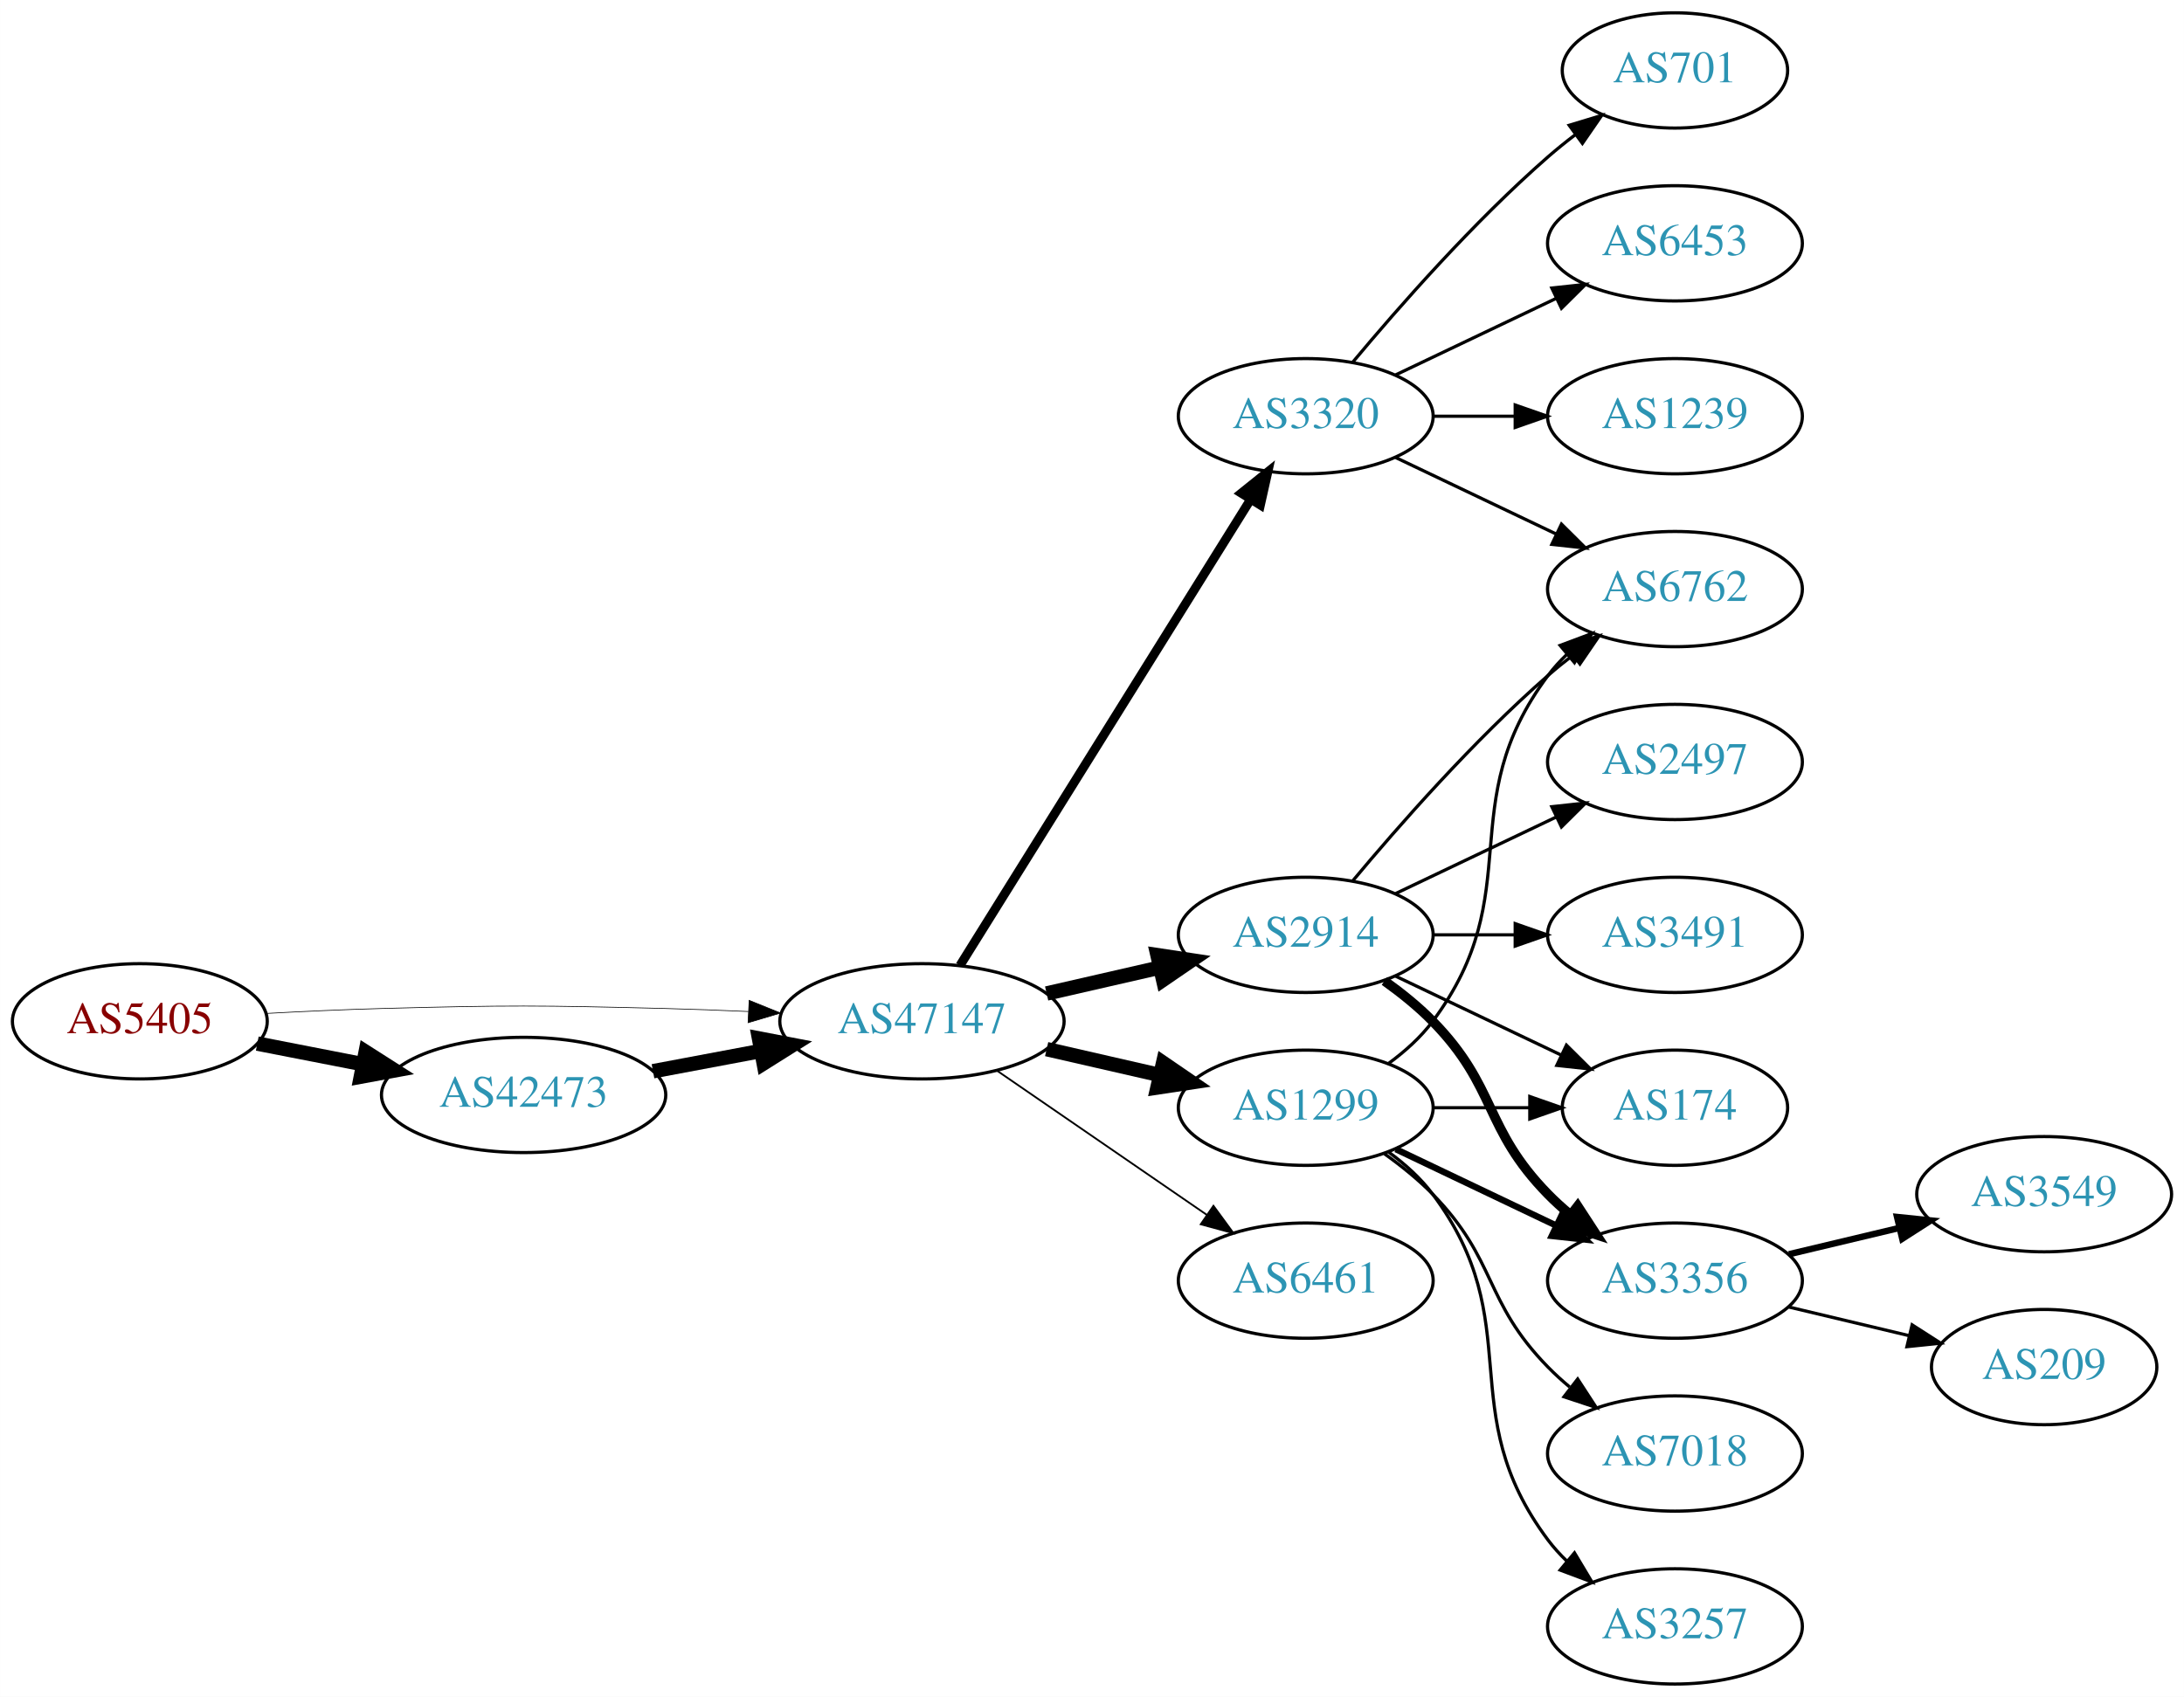
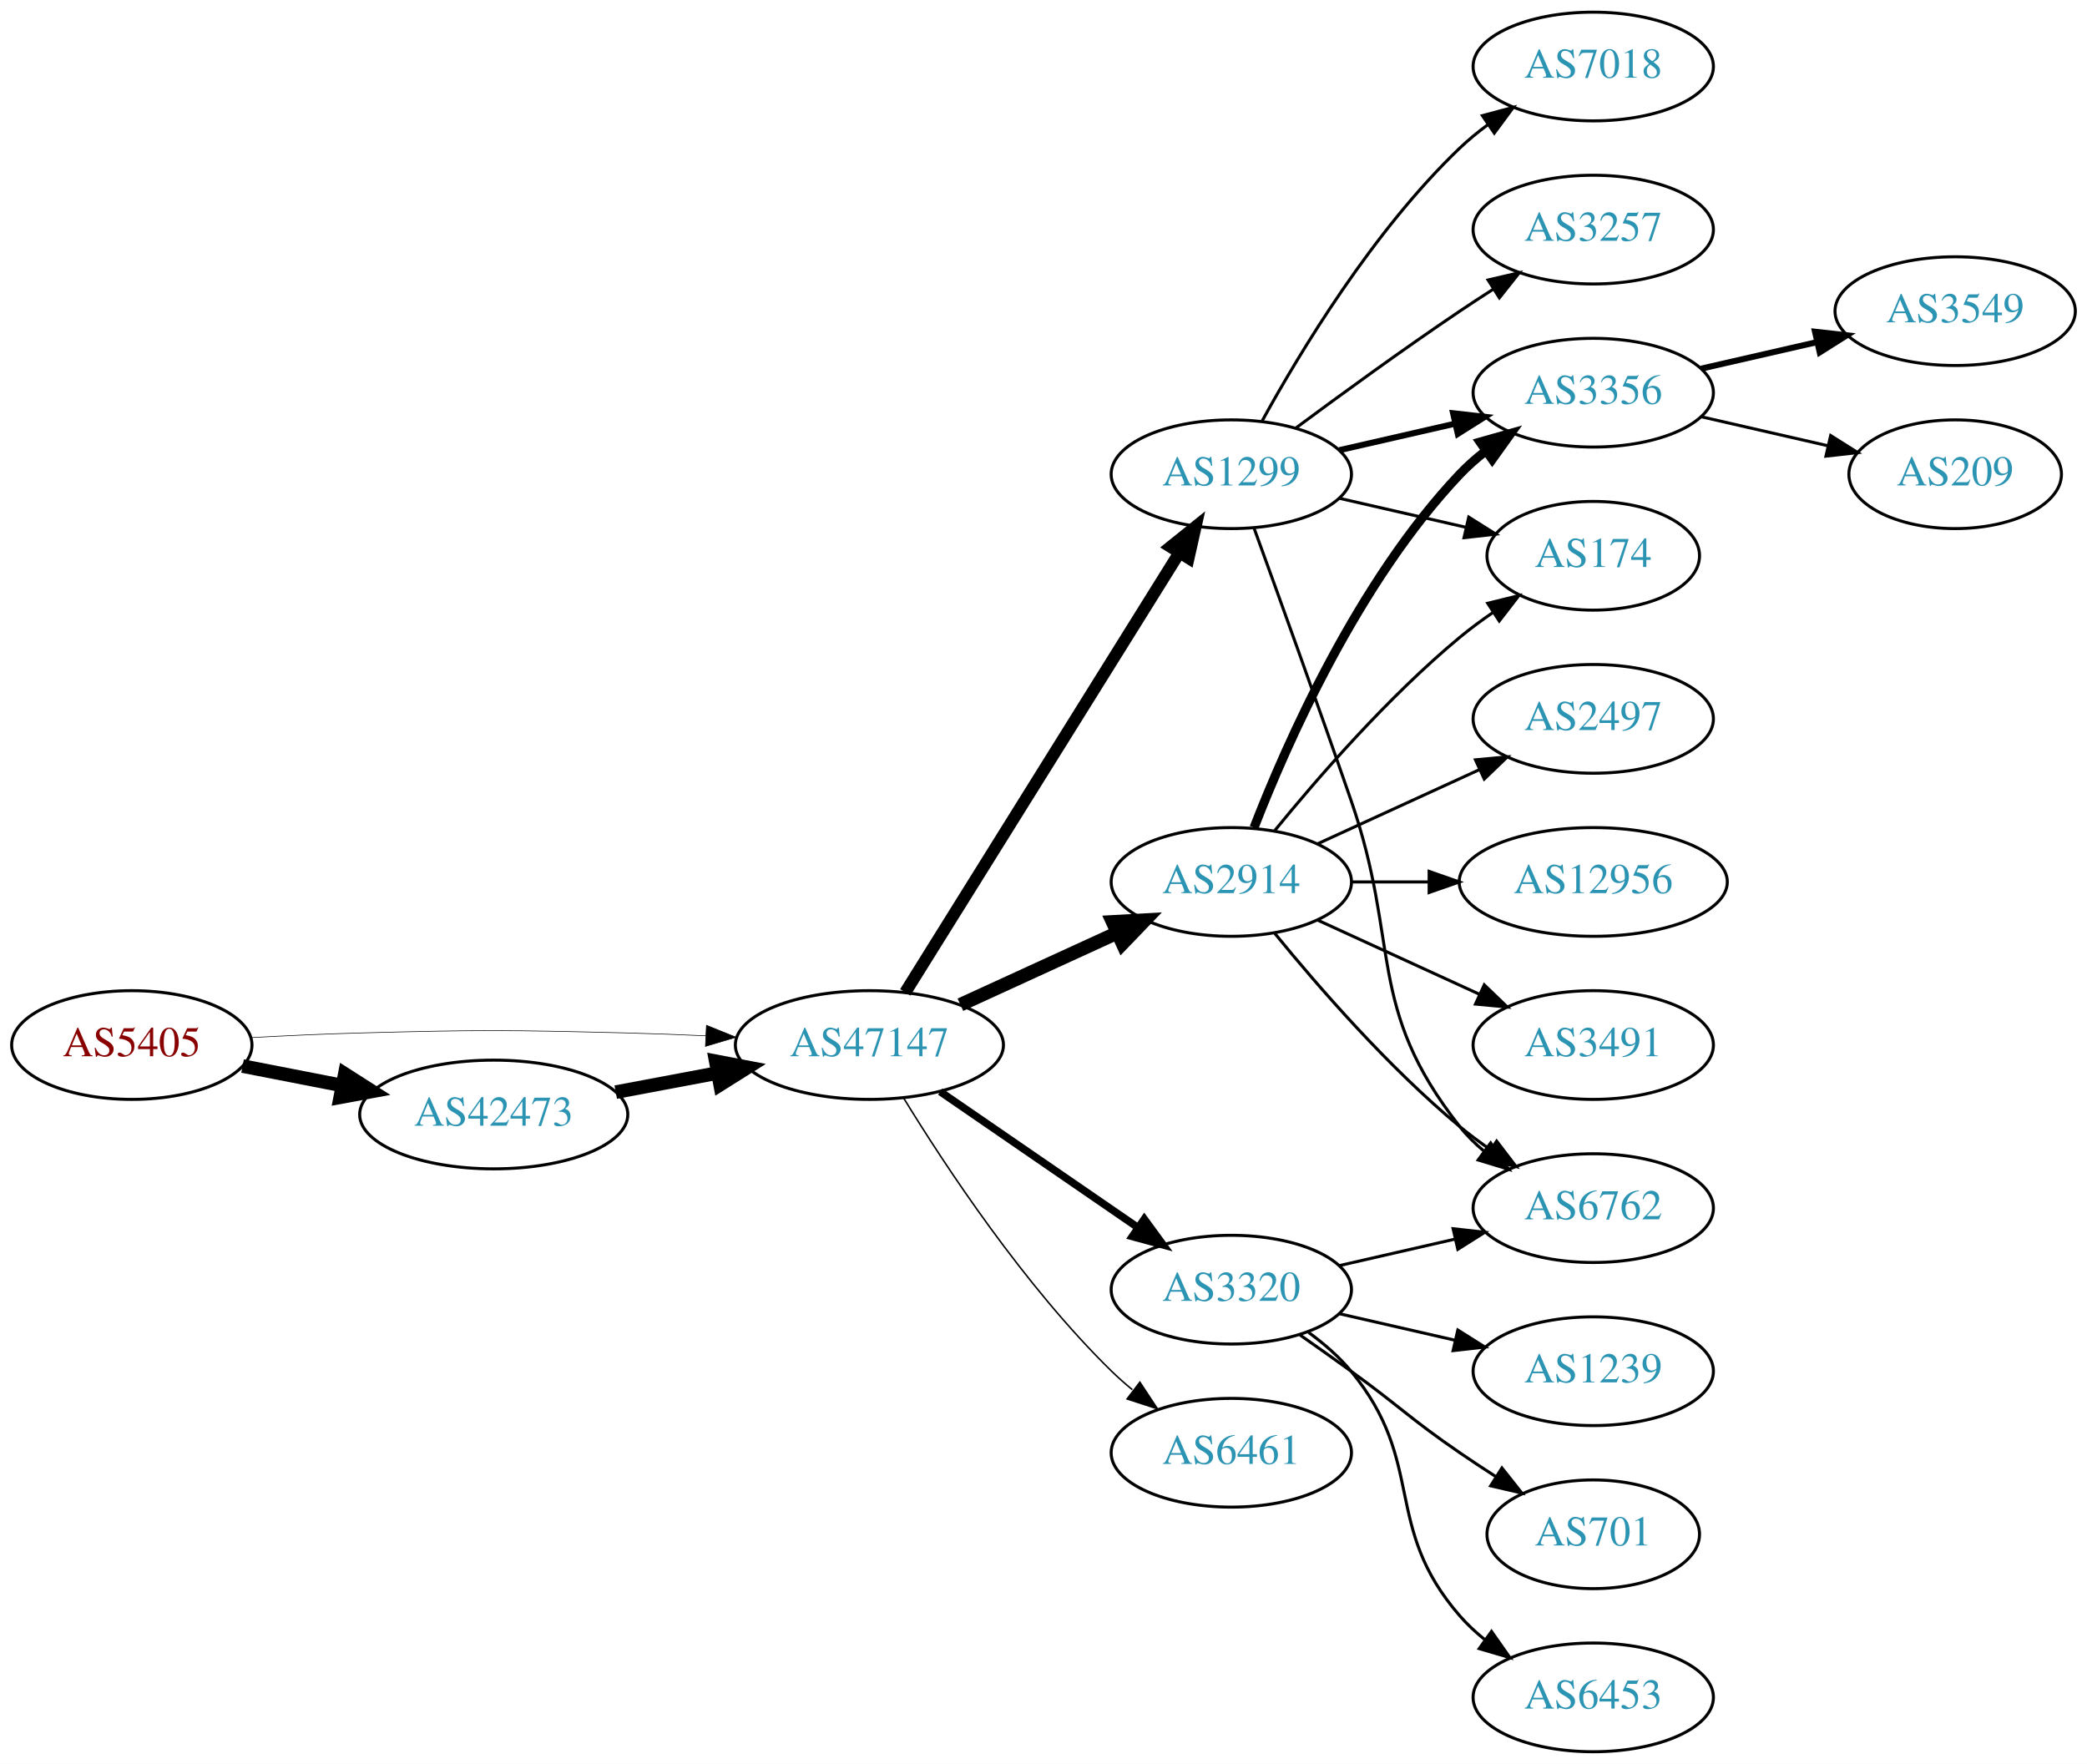
- <svg xmlns="http://www.w3.org/2000/svg" xmlns:xlink="http://www.w3.org/1999/xlink" width="682pt" height="530pt" viewBox="0.00 0.00 681.96 530.00">
-   <g id="graph0" class="graph" transform="scale(1 1) rotate(0) translate(4 526)">
-     <polygon fill="white" stroke="none" points="-4,4 -4,-526 677.956,-526 677.956,4 -4,4" />
+ <svg xmlns="http://www.w3.org/2000/svg" xmlns:xlink="http://www.w3.org/1999/xlink" width="691pt" height="584pt" viewBox="0.00 0.00 691.06 584.00">
+   <g id="graph0" class="graph" transform="scale(1 1) rotate(0) translate(4 580)">
+     <polygon fill="white" stroke="none" points="-4,4 -4,-580 687.055,-580 687.055,4 -4,4" />
    <g id="node1" class="node">
      <g id="a_node1">
        <a xlink:href="/asn/5405" xlink:title="AS5405 ~ CSO.net Internet Services GmbH [AT]">
-           <ellipse fill="#ffffff" stroke="black" cx="39.647" cy="-207" rx="39.794" ry="18" />
-           <text text-anchor="middle" x="39.647" y="-203.3" font-family="Times,serif" font-size="14.00" fill="#880000">AS5405</text>
+           <ellipse fill="#ffffff" stroke="black" cx="39.647" cy="-234" rx="39.794" ry="18" />
+           <text text-anchor="middle" x="39.647" y="-230.3" font-family="Times,serif" font-size="14.00" fill="#880000">AS5405</text>
        </a>
      </g>
    </g>
    <g id="node2" class="node">
      <g id="a_node2">
        <a xlink:href="/asn/42473" xlink:title="AS42473 ~ ANEXIA Internetdienstleistungs GmbH [AT]">
-           <ellipse fill="#ffffff" stroke="black" cx="159.489" cy="-184" rx="44.393" ry="18" />
-           <text text-anchor="middle" x="159.489" y="-180.3" font-family="Times,serif" font-size="14.00" fill="#2c94b3">AS42473</text>
+           <ellipse fill="#ffffff" stroke="black" cx="159.489" cy="-211" rx="44.393" ry="18" />
+           <text text-anchor="middle" x="159.489" y="-207.3" font-family="Times,serif" font-size="14.00" fill="#2c94b3">AS42473</text>
        </a>
      </g>
    </g>
    <g id="edge1" class="edge">
-       <path fill="none" stroke="black" stroke-width="4.5" d="M76.323,-200.037C86.696,-198.012 98.214,-195.764 109.264,-193.608" />
-       <polygon fill="black" stroke="black" stroke-width="4.5" points="110.173,-197.442 119.234,-191.662 108.665,-189.713 110.173,-197.442" />
+       <path fill="none" stroke="black" stroke-width="4.5" d="M76.323,-227.037C86.696,-225.012 98.214,-222.764 109.264,-220.608" />
+       <polygon fill="black" stroke="black" stroke-width="4.5" points="110.173,-224.442 119.234,-218.662 108.665,-216.713 110.173,-224.442" />
    </g>
    <g id="node3" class="node">
      <g id="a_node3">
        <a xlink:href="/asn/47147" xlink:title="AS47147 ~ ANEXIA Internetdienstleistungs GmbH [AT]">
-           <ellipse fill="#ffffff" stroke="black" cx="283.881" cy="-207" rx="44.393" ry="18" />
-           <text text-anchor="middle" x="283.881" y="-203.3" font-family="Times,serif" font-size="14.00" fill="#2c94b3">AS47147</text>
+           <ellipse fill="#ffffff" stroke="black" cx="283.881" cy="-234" rx="44.393" ry="18" />
+           <text text-anchor="middle" x="283.881" y="-230.3" font-family="Times,serif" font-size="14.00" fill="#2c94b3">AS47147</text>
        </a>
      </g>
    </g>
    <g id="edge2" class="edge">
-       <path fill="none" stroke="black" stroke-width="0.214" d="M78.989,-209.449C90.642,-210.087 103.487,-210.684 115.293,-211 154.564,-212.051 164.412,-211.991 203.685,-211 212.093,-210.788 220.998,-210.449 229.685,-210.056" />
-       <polygon fill="black" stroke="black" stroke-width="0.214" points="229.917,-213.549 239.739,-209.575 229.582,-206.557 229.917,-213.549" />
+       <path fill="none" stroke="black" stroke-width="0.205" d="M78.989,-236.449C90.642,-237.087 103.487,-237.684 115.293,-238 154.564,-239.051 164.412,-238.991 203.685,-238 212.093,-237.788 220.998,-237.449 229.685,-237.056" />
+       <polygon fill="black" stroke="black" stroke-width="0.205" points="229.917,-240.549 239.739,-236.575 229.582,-233.557 229.917,-240.549" />
    </g>
    <g id="edge3" class="edge">
-       <path fill="none" stroke="black" stroke-width="4.5" d="M199.888,-191.404C210.589,-193.415 222.312,-195.618 233.489,-197.718" />
-       <polygon fill="black" stroke="black" stroke-width="4.5" points="233,-201.633 243.556,-199.61 234.455,-193.893 233,-201.633" />
+       <path fill="none" stroke="black" stroke-width="4.5" d="M199.888,-218.404C210.589,-220.415 222.312,-222.618 233.489,-224.718" />
+       <polygon fill="black" stroke="black" stroke-width="4.5" points="233,-228.633 243.556,-226.61 234.455,-220.893 233,-228.633" />
    </g>
    <g id="node4" class="node">
      <g id="a_node4">
-         <a xlink:href="/asn/2914" xlink:title="AS2914 ~ NTT America, Inc. [US]">
-           <ellipse fill="#ffffff" stroke="black" cx="403.724" cy="-234" rx="39.794" ry="18" />
-           <text text-anchor="middle" x="403.724" y="-230.3" font-family="Times,serif" font-size="14.00" fill="#2c94b3">AS2914</text>
+         <a xlink:href="/asn/3320" xlink:title="AS3320 ~ DTAG [DE]">
+           <ellipse fill="#ffffff" stroke="black" cx="403.724" cy="-153" rx="39.794" ry="18" />
+           <text text-anchor="middle" x="403.724" y="-149.3" font-family="Times,serif" font-size="14.00" fill="#2c94b3">AS3320</text>
        </a>
      </g>
    </g>
    <g id="edge4" class="edge">
-       <path fill="none" stroke="black" stroke-width="4.5" d="M322.816,-215.692C334.057,-218.267 346.469,-221.111 358.092,-223.774" />
-       <polygon fill="black" stroke="black" stroke-width="4.5" points="357.427,-227.661 368.054,-226.057 359.186,-219.985 357.427,-227.661" />
+       <path fill="none" stroke="black" stroke-width="2.5" d="M307.324,-218.574C325.905,-205.802 352.466,-187.545 372.846,-173.537" />
+       <polygon fill="black" stroke="black" stroke-width="2.5" points="374.902,-176.371 381.16,-167.822 370.936,-170.602 374.902,-176.371" />
    </g>
    <g id="node5" class="node">
      <g id="a_node5">
-         <a xlink:href="/asn/3320" xlink:title="AS3320 ~ DTAG [DE]">
-           <ellipse fill="#ffffff" stroke="black" cx="403.724" cy="-396" rx="39.794" ry="18" />
-           <text text-anchor="middle" x="403.724" y="-392.3" font-family="Times,serif" font-size="14.00" fill="#2c94b3">AS3320</text>
+         <a xlink:href="/asn/2914" xlink:title="AS2914 ~ NTT America, Inc. [US]">
+           <ellipse fill="#ffffff" stroke="black" cx="403.724" cy="-288" rx="39.794" ry="18" />
+           <text text-anchor="middle" x="403.724" y="-284.3" font-family="Times,serif" font-size="14.00" fill="#2c94b3">AS2914</text>
        </a>
      </g>
    </g>
    <g id="edge5" class="edge">
-       <path fill="none" stroke="black" stroke-width="2.812" d="M295.756,-224.442C316.54,-257.775 362,-330.686 386.429,-369.866" />
-       <polygon fill="black" stroke="black" stroke-width="2.812" points="383.614,-371.966 391.875,-378.6 389.554,-368.263 383.614,-371.966" />
+       <path fill="none" stroke="black" stroke-width="4.5" d="M314.011,-247.348C329.622,-254.502 349.02,-263.391 365.692,-271.03" />
+       <polygon fill="black" stroke="black" stroke-width="4.5" points="364.412,-274.775 375.144,-275.362 367.693,-267.616 364.412,-274.775" />
    </g>
    <g id="node6" class="node">
      <g id="a_node6">
        <a xlink:href="/asn/1299" xlink:title="AS1299 ~ Telia Carrier [EU]">
-           <ellipse fill="#ffffff" stroke="black" cx="403.724" cy="-180" rx="39.794" ry="18" />
-           <text text-anchor="middle" x="403.724" y="-176.3" font-family="Times,serif" font-size="14.00" fill="#2c94b3">AS1299</text>
+           <ellipse fill="#ffffff" stroke="black" cx="403.724" cy="-423" rx="39.794" ry="18" />
+           <text text-anchor="middle" x="403.724" y="-419.3" font-family="Times,serif" font-size="14.00" fill="#2c94b3">AS1299</text>
        </a>
      </g>
    </g>
    <g id="edge6" class="edge">
-       <path fill="none" stroke="black" stroke-width="4.5" d="M322.816,-198.308C334.057,-195.733 346.469,-192.889 358.092,-190.226" />
-       <polygon fill="black" stroke="black" stroke-width="4.5" points="359.186,-194.015 368.054,-187.943 357.427,-186.339 359.186,-194.015" />
+       <path fill="none" stroke="black" stroke-width="4" d="M295.756,-251.442C316.54,-284.775 362,-357.686 386.429,-396.866" />
+       <polygon fill="black" stroke="black" stroke-width="4" points="383.614,-398.966 391.875,-405.6 389.554,-395.263 383.614,-398.966" />
    </g>
    <g id="node7" class="node">
      <g id="a_node7">
        <a xlink:href="/asn/6461" xlink:title="AS6461 ~ Zayo Bandwidth [US]">
-           <ellipse fill="#ffffff" stroke="black" cx="403.724" cy="-126" rx="39.794" ry="18" />
-           <text text-anchor="middle" x="403.724" y="-122.3" font-family="Times,serif" font-size="14.00" fill="#2c94b3">AS6461</text>
+           <ellipse fill="#ffffff" stroke="black" cx="403.724" cy="-99" rx="39.794" ry="18" />
+           <text text-anchor="middle" x="403.724" y="-95.3" font-family="Times,serif" font-size="14.00" fill="#2c94b3">AS6461</text>
        </a>
      </g>
    </g>
    <g id="edge7" class="edge">
-       <path fill="none" stroke="black" stroke-width="0.562" d="M307.324,-191.574C325.905,-178.802 352.466,-160.545 372.846,-146.537" />
-       <polygon fill="black" stroke="black" stroke-width="0.562" points="374.902,-149.371 381.16,-140.822 370.936,-143.602 374.902,-149.371" />
+       <path fill="none" stroke="black" stroke-width="0.5" d="M295.147,-216.56C308.955,-194.009 335.144,-154.278 364.077,-126 366.217,-123.908 368.535,-121.863 370.934,-119.894" />
+       <polygon fill="black" stroke="black" stroke-width="0.5" points="373.445,-122.382 379.276,-113.536 369.201,-116.815 373.445,-122.382" />
+     </g>
+     <g id="node12" class="node">
+       <g id="a_node12">
+         <a xlink:href="/asn/6762" xlink:title="AS6762 ~ TELECOM ITALIA SPARKLE S.p.A. [IT]">
+           <ellipse fill="#ffffff" stroke="black" cx="523.566" cy="-180" rx="39.794" ry="18" />
+           <text text-anchor="middle" x="523.566" y="-176.3" font-family="Times,serif" font-size="14.00" fill="#2c94b3">AS6762</text>
+         </a>
+       </g>
+     </g>
+     <g id="edge24" class="edge">
+       <path fill="none" stroke="black" d="M439.443,-160.955C451.443,-163.704 465.064,-166.825 477.756,-169.733" />
+       <polygon fill="black" stroke="black" points="477.159,-173.187 487.688,-172.009 478.722,-166.364 477.159,-173.187" />
+     </g>
+     <g id="node18" class="node">
+       <g id="a_node18">
+         <a xlink:href="/asn/1239" xlink:title="AS1239 ~ Sprint [US]">
+           <ellipse fill="#ffffff" stroke="black" cx="523.566" cy="-126" rx="39.794" ry="18" />
+           <text text-anchor="middle" x="523.566" y="-122.3" font-family="Times,serif" font-size="14.00" fill="#2c94b3">AS1239</text>
+         </a>
+       </g>
+     </g>
+     <g id="edge21" class="edge">
+       <path fill="none" stroke="black" d="M439.443,-145.045C451.443,-142.296 465.064,-139.175 477.756,-136.267" />
+       <polygon fill="black" stroke="black" points="478.722,-139.636 487.688,-133.991 477.159,-132.813 478.722,-139.636" />
+     </g>
+     <g id="node19" class="node">
+       <g id="a_node19">
+         <a xlink:href="/asn/701" xlink:title="AS701 ~ UUNET [US]">
+           <ellipse fill="#ffffff" stroke="black" cx="523.566" cy="-72" rx="35.194" ry="18" />
+           <text text-anchor="middle" x="523.566" y="-68.3" font-family="Times,serif" font-size="14.00" fill="#2c94b3">AS701</text>
+         </a>
+       </g>
+     </g>
+     <g id="edge22" class="edge">
+       <path fill="none" stroke="black" d="M426.481,-137.991C432.015,-134.121 437.934,-129.936 443.37,-126 459.57,-114.271 462.876,-110.311 479.37,-99 483.165,-96.398 487.202,-93.738 491.226,-91.151" />
+       <polygon fill="black" stroke="black" points="493.332,-93.96 499.913,-85.657 489.591,-88.044 493.332,-93.96" />
+     </g>
+     <g id="node20" class="node">
+       <g id="a_node20">
+         <a xlink:href="/asn/6453" xlink:title="AS6453 ~ TATA COMMUNICATIONS (AMERICA) INC [US]">
+           <ellipse fill="#ffffff" stroke="black" cx="523.566" cy="-18" rx="39.794" ry="18" />
+           <text text-anchor="middle" x="523.566" y="-14.3" font-family="Times,serif" font-size="14.00" fill="#2c94b3">AS6453</text>
+         </a>
+       </g>
+     </g>
+     <g id="edge23" class="edge">
+       <path fill="none" stroke="black" d="M429.305,-138.844C434.399,-135.128 439.413,-130.799 443.37,-126 468.435,-95.606 453.536,-74.742 479.37,-45 481.835,-42.162 484.672,-39.523 487.689,-37.094" />
+       <polygon fill="black" stroke="black" points="489.876,-39.833 495.968,-31.164 485.8,-34.142 489.876,-39.833" />
    </g>
    <g id="node8" class="node">
      <g id="a_node8">
-         <a xlink:href="/asn/6762" xlink:title="AS6762 ~ TELECOM ITALIA SPARKLE S.p.A. [IT]">
-           <ellipse fill="#ffffff" stroke="black" cx="519.017" cy="-342" rx="39.794" ry="18" />
-           <text text-anchor="middle" x="519.017" y="-338.3" font-family="Times,serif" font-size="14.00" fill="#2c94b3">AS6762</text>
+         <a xlink:href="/asn/174" xlink:title="AS174 ~ Cogent Communications [US]">
+           <ellipse fill="#ffffff" stroke="black" cx="523.566" cy="-396" rx="35.194" ry="18" />
+           <text text-anchor="middle" x="523.566" y="-392.3" font-family="Times,serif" font-size="14.00" fill="#2c94b3">AS174</text>
        </a>
      </g>
    </g>
    <g id="edge8" class="edge">
-       <path fill="none" stroke="black" d="M418.354,-250.817C432.636,-267.929 456.183,-294.745 479.37,-315 481.836,-317.154 484.475,-319.294 487.172,-321.372" />
-       <polygon fill="black" stroke="black" points="485.197,-324.264 495.326,-327.37 489.345,-318.625 485.197,-324.264" />
+       <path fill="none" stroke="black" d="M418.143,-305.065C432.257,-322.375 455.672,-349.345 479.37,-369 482.833,-371.872 486.626,-374.669 490.48,-377.308" />
+       <polygon fill="black" stroke="black" points="488.623,-380.275 498.913,-382.797 492.442,-374.408 488.623,-380.275" />
    </g>
    <g id="node9" class="node">
      <g id="a_node9">
-         <a xlink:href="/asn/3491" xlink:title="AS3491 ~ PCCW Global, Inc. [US]">
-           <ellipse fill="#ffffff" stroke="black" cx="519.017" cy="-234" rx="39.794" ry="18" />
-           <text text-anchor="middle" x="519.017" y="-230.3" font-family="Times,serif" font-size="14.00" fill="#2c94b3">AS3491</text>
+         <a xlink:href="/asn/3356" xlink:title="AS3356 ~ Level 3 Parent, LLC [US]">
+           <ellipse fill="#ffffff" stroke="black" cx="523.566" cy="-450" rx="39.794" ry="18" />
+           <text text-anchor="middle" x="523.566" y="-446.3" font-family="Times,serif" font-size="14.00" fill="#2c94b3">AS3356</text>
        </a>
      </g>
    </g>
    <g id="edge9" class="edge">
-       <path fill="none" stroke="black" d="M443.396,-234C451.599,-234 460.363,-234 468.895,-234" />
-       <polygon fill="black" stroke="black" points="469.134,-237.5 479.134,-234 469.134,-230.5 469.134,-237.5" />
+       <path fill="none" stroke="black" stroke-width="3" d="M411.247,-305.994C421.997,-333.728 445.655,-387.429 479.37,-423 481.956,-425.728 484.874,-428.294 487.942,-430.677" />
+       <polygon fill="black" stroke="black" stroke-width="3" points="486.096,-433.658 496.29,-436.543 490.12,-427.93 486.096,-433.658" />
    </g>
    <g id="node10" class="node">
      <g id="a_node10">
-         <a xlink:href="/asn/174" xlink:title="AS174 ~ Cogent Communications [US]">
-           <ellipse fill="#ffffff" stroke="black" cx="519.017" cy="-180" rx="35.194" ry="18" />
-           <text text-anchor="middle" x="519.017" y="-176.3" font-family="Times,serif" font-size="14.00" fill="#2c94b3">AS174</text>
+         <a xlink:href="/asn/12956" xlink:title="AS12956 ~ TELXIUS [ES]">
+           <ellipse fill="#ffffff" stroke="black" cx="523.566" cy="-288" rx="44.393" ry="18" />
+           <text text-anchor="middle" x="523.566" y="-284.3" font-family="Times,serif" font-size="14.00" fill="#2c94b3">AS12956</text>
        </a>
      </g>
    </g>
    <g id="edge10" class="edge">
-       <path fill="none" stroke="black" d="M431.86,-221.066C447.292,-213.71 466.778,-204.423 483.313,-196.541" />
-       <polygon fill="black" stroke="black" points="485.133,-199.551 492.654,-192.089 482.121,-193.232 485.133,-199.551" />
+       <path fill="none" stroke="black" d="M443.636,-288C451.739,-288 460.414,-288 468.941,-288" />
+       <polygon fill="black" stroke="black" points="469.218,-291.5 479.218,-288 469.218,-284.5 469.218,-291.5" />
    </g>
    <g id="node11" class="node">
      <g id="a_node11">
-         <a xlink:href="/asn/3356" xlink:title="AS3356 ~ Level 3 Parent, LLC [US]">
-           <ellipse fill="#ffffff" stroke="black" cx="519.017" cy="-126" rx="39.794" ry="18" />
-           <text text-anchor="middle" x="519.017" y="-122.3" font-family="Times,serif" font-size="14.00" fill="#2c94b3">AS3356</text>
+         <a xlink:href="/asn/3491" xlink:title="AS3491 ~ PCCW Global, Inc. [US]">
+           <ellipse fill="#ffffff" stroke="black" cx="523.566" cy="-234" rx="39.794" ry="18" />
+           <text text-anchor="middle" x="523.566" y="-230.3" font-family="Times,serif" font-size="14.00" fill="#2c94b3">AS3491</text>
        </a>
      </g>
    </g>
    <g id="edge11" class="edge">
-       <path fill="none" stroke="black" stroke-width="3" d="M428.318,-219.611C433.574,-215.852 438.906,-211.563 443.37,-207 463.543,-186.383 459.198,-173.617 479.37,-153 481.463,-150.861 483.746,-148.782 486.123,-146.79" />
-       <polygon fill="black" stroke="black" stroke-width="3" points="488.641,-149.268 494.423,-140.389 484.367,-143.725 488.641,-149.268" />
-     </g>
-     <g id="node12" class="node">
-       <g id="a_node12">
-         <a xlink:href="/asn/2497" xlink:title="AS2497 ~ Internet Initiative Japan Inc. [JP]">
-           <ellipse fill="#ffffff" stroke="black" cx="519.017" cy="-288" rx="39.794" ry="18" />
-           <text text-anchor="middle" x="519.017" y="-284.3" font-family="Times,serif" font-size="14.00" fill="#2c94b3">AS2497</text>
-         </a>
-       </g>
+       <path fill="none" stroke="black" d="M432.353,-275.339C448.31,-268.027 468.58,-258.739 485.863,-250.819" />
+       <polygon fill="black" stroke="black" points="487.478,-253.929 495.111,-246.581 484.562,-247.565 487.478,-253.929" />
    </g>
    <g id="edge12" class="edge">
-       <path fill="none" stroke="black" d="M431.86,-246.934C446.854,-254.081 465.675,-263.052 481.898,-270.785" />
-       <polygon fill="black" stroke="black" points="480.569,-274.028 491.102,-275.171 483.581,-267.709 480.569,-274.028" />
-     </g>
-     <g id="edge19" class="edge">
-       <path fill="none" stroke="black" d="M431.86,-383.066C446.854,-375.919 465.675,-366.948 481.898,-359.215" />
-       <polygon fill="black" stroke="black" points="483.581,-362.291 491.102,-354.829 480.569,-355.972 483.581,-362.291" />
-     </g>
-     <g id="node15" class="node">
-       <g id="a_node15">
-         <a xlink:href="/asn/701" xlink:title="AS701 ~ UUNET [US]">
-           <ellipse fill="#ffffff" stroke="black" cx="519.017" cy="-504" rx="35.194" ry="18" />
-           <text text-anchor="middle" x="519.017" y="-500.3" font-family="Times,serif" font-size="14.00" fill="#2c94b3">AS701</text>
-         </a>
-       </g>
-     </g>
-     <g id="edge18" class="edge">
-       <path fill="none" stroke="black" d="M418.354,-412.817C432.636,-429.929 456.183,-456.745 479.37,-477 482.04,-479.332 484.913,-481.648 487.843,-483.886" />
-       <polygon fill="black" stroke="black" points="485.994,-486.87 496.134,-489.939 490.121,-481.216 485.994,-486.87" />
-     </g>
-     <g id="node16" class="node">
-       <g id="a_node16">
-         <a xlink:href="/asn/6453" xlink:title="AS6453 ~ TATA COMMUNICATIONS (AMERICA) INC [US]">
-           <ellipse fill="#ffffff" stroke="black" cx="519.017" cy="-450" rx="39.794" ry="18" />
-           <text text-anchor="middle" x="519.017" y="-446.3" font-family="Times,serif" font-size="14.00" fill="#2c94b3">AS6453</text>
-         </a>
-       </g>
-     </g>
-     <g id="edge20" class="edge">
-       <path fill="none" stroke="black" d="M431.86,-408.934C446.854,-416.081 465.675,-425.052 481.898,-432.785" />
-       <polygon fill="black" stroke="black" points="480.569,-436.028 491.102,-437.171 483.581,-429.709 480.569,-436.028" />
-     </g>
-     <g id="node17" class="node">
-       <g id="a_node17">
-         <a xlink:href="/asn/1239" xlink:title="AS1239 ~ Sprint [US]">
-           <ellipse fill="#ffffff" stroke="black" cx="519.017" cy="-396" rx="39.794" ry="18" />
-           <text text-anchor="middle" x="519.017" y="-392.3" font-family="Times,serif" font-size="14.00" fill="#2c94b3">AS1239</text>
-         </a>
-       </g>
-     </g>
-     <g id="edge21" class="edge">
-       <path fill="none" stroke="black" d="M443.396,-396C451.599,-396 460.363,-396 468.895,-396" />
-       <polygon fill="black" stroke="black" points="469.134,-399.5 479.134,-396 469.134,-392.5 469.134,-399.5" />
-     </g>
-     <g id="edge13" class="edge">
-       <path fill="none" stroke="black" d="M429.655,-193.882C434.731,-197.611 439.649,-202.016 443.37,-207 473.642,-247.542 449.099,-274.458 479.37,-315 481.115,-317.336 483.122,-319.545 485.285,-321.617" />
-       <polygon fill="black" stroke="black" points="483.163,-324.405 493.086,-328.118 487.645,-319.027 483.163,-324.405" />
-     </g>
-     <g id="edge17" class="edge">
-       <path fill="none" stroke="black" d="M443.396,-180C453.101,-180 463.592,-180 473.555,-180" />
-       <polygon fill="black" stroke="black" points="473.691,-183.5 483.691,-180 473.691,-176.5 473.691,-183.5" />
-     </g>
-     <g id="edge15" class="edge">
-       <path fill="none" stroke="black" stroke-width="2" d="M431.86,-167.066C446.854,-159.919 465.675,-150.948 481.898,-143.215" />
-       <polygon fill="black" stroke="black" stroke-width="2" points="483.581,-146.291 491.102,-138.829 480.569,-139.972 483.581,-146.291" />
+       <path fill="none" stroke="black" d="M418.143,-270.935C432.257,-253.625 455.672,-226.655 479.37,-207 482.587,-204.332 486.087,-201.73 489.658,-199.259" />
+       <polygon fill="black" stroke="black" points="491.581,-202.183 498.014,-193.764 487.735,-196.334 491.581,-202.183" />
    </g>
    <g id="node13" class="node">
      <g id="a_node13">
-         <a xlink:href="/asn/7018" xlink:title="AS7018 ~ AT&amp;T Services, Inc. [US]">
-           <ellipse fill="#ffffff" stroke="black" cx="519.017" cy="-72" rx="39.794" ry="18" />
-           <text text-anchor="middle" x="519.017" y="-68.3" font-family="Times,serif" font-size="14.00" fill="#2c94b3">AS7018</text>
-         </a>
-       </g>
-     </g>
-     <g id="edge14" class="edge">
-       <path fill="none" stroke="black" d="M428.318,-165.611C433.574,-161.852 438.906,-157.563 443.37,-153 463.543,-132.383 459.198,-119.617 479.37,-99 481.463,-96.861 483.746,-94.782 486.123,-92.79" />
-       <polygon fill="black" stroke="black" points="488.641,-95.268 494.423,-86.389 484.367,-89.725 488.641,-95.268" />
+         <a xlink:href="/asn/2497" xlink:title="AS2497 ~ Internet Initiative Japan Inc. [JP]">
+           <ellipse fill="#ffffff" stroke="black" cx="523.566" cy="-342" rx="39.794" ry="18" />
+           <text text-anchor="middle" x="523.566" y="-338.3" font-family="Times,serif" font-size="14.00" fill="#2c94b3">AS2497</text>
+         </a>
+       </g>
+     </g>
+     <g id="edge13" class="edge">
+       <path fill="none" stroke="black" d="M432.353,-300.661C448.31,-307.973 468.58,-317.261 485.863,-325.181" />
+       <polygon fill="black" stroke="black" points="484.562,-328.435 495.111,-329.419 487.478,-322.071 484.562,-328.435" />
+     </g>
+     <g id="edge18" class="edge">
+       <path fill="none" stroke="black" d="M439.443,-415.045C452.536,-412.045 467.558,-408.604 481.199,-405.478" />
+       <polygon fill="black" stroke="black" points="482.34,-408.807 491.306,-403.162 480.777,-401.984 482.34,-408.807" />
+     </g>
+     <g id="edge16" class="edge">
+       <path fill="none" stroke="black" stroke-width="2" d="M439.443,-430.955C451.443,-433.704 465.064,-436.825 477.756,-439.733" />
+       <polygon fill="black" stroke="black" stroke-width="2" points="477.159,-443.187 487.688,-442.009 478.722,-436.364 477.159,-443.187" />
+     </g>
+     <g id="edge17" class="edge">
+       <path fill="none" stroke="black" d="M411.272,-405.079C419.057,-383.688 432.379,-346.81 443.37,-315 459.895,-267.178 448.072,-246.754 479.37,-207 481.695,-204.047 484.439,-201.33 487.398,-198.853" />
+       <polygon fill="black" stroke="black" points="489.591,-201.585 495.595,-192.855 485.457,-195.936 489.591,-201.585" />
    </g>
    <g id="node14" class="node">
      <g id="a_node14">
        <a xlink:href="/asn/3257" xlink:title="AS3257 ~ GTT [DE]">
-           <ellipse fill="#ffffff" stroke="black" cx="519.017" cy="-18" rx="39.794" ry="18" />
-           <text text-anchor="middle" x="519.017" y="-14.3" font-family="Times,serif" font-size="14.00" fill="#2c94b3">AS3257</text>
-         </a>
-       </g>
-     </g>
-     <g id="edge16" class="edge">
-       <path fill="none" stroke="black" d="M429.655,-166.118C434.731,-162.389 439.649,-157.984 443.37,-153 473.642,-112.458 449.099,-85.542 479.37,-45 481.115,-42.664 483.122,-40.455 485.285,-38.383" />
-       <polygon fill="black" stroke="black" points="487.645,-40.973 493.086,-31.882 483.163,-35.595 487.645,-40.973" />
-     </g>
-     <g id="node18" class="node">
-       <g id="a_node18">
+           <ellipse fill="#ffffff" stroke="black" cx="523.566" cy="-504" rx="39.794" ry="18" />
+           <text text-anchor="middle" x="523.566" y="-500.3" font-family="Times,serif" font-size="14.00" fill="#2c94b3">AS3257</text>
+         </a>
+       </g>
+     </g>
+     <g id="edge14" class="edge">
+       <path fill="none" stroke="black" d="M425.054,-438.277C439.916,-449.304 460.661,-464.407 479.37,-477 482.919,-479.389 486.67,-481.839 490.418,-484.242" />
+       <polygon fill="black" stroke="black" points="488.744,-487.325 499.067,-489.712 492.486,-481.409 488.744,-487.325" />
+     </g>
+     <g id="node15" class="node">
+       <g id="a_node15">
+         <a xlink:href="/asn/7018" xlink:title="AS7018 ~ AT&amp;T Services, Inc. [US]">
+           <ellipse fill="#ffffff" stroke="black" cx="523.566" cy="-558" rx="39.794" ry="18" />
+           <text text-anchor="middle" x="523.566" y="-554.3" font-family="Times,serif" font-size="14.00" fill="#2c94b3">AS7018</text>
+         </a>
+       </g>
+     </g>
+     <g id="edge15" class="edge">
+       <path fill="none" stroke="black" d="M413.965,-440.713C426.51,-463.561 450.687,-503.611 479.37,-531 482.238,-533.739 485.427,-536.347 488.736,-538.785" />
+       <polygon fill="black" stroke="black" points="486.86,-541.742 497.096,-544.477 490.8,-535.956 486.86,-541.742" />
+     </g>
+     <g id="node16" class="node">
+       <g id="a_node16">
        <a xlink:href="/asn/3549" xlink:title="AS3549 ~ Level 3 Parent, LLC [US]">
-           <ellipse fill="#ffffff" stroke="black" cx="634.31" cy="-153" rx="39.794" ry="18" />
-           <text text-anchor="middle" x="634.31" y="-149.3" font-family="Times,serif" font-size="14.00" fill="#2c94b3">AS3549</text>
-         </a>
-       </g>
-     </g>
-     <g id="edge22" class="edge">
-       <path fill="none" stroke="black" stroke-width="2" d="M554.624,-134.248C565.495,-136.838 577.65,-139.735 589.092,-142.462" />
-       <polygon fill="black" stroke="black" stroke-width="2" points="588.375,-145.889 598.914,-144.803 589.998,-139.08 588.375,-145.889" />
-     </g>
-     <g id="node19" class="node">
-       <g id="a_node19">
+           <ellipse fill="#ffffff" stroke="black" cx="643.409" cy="-477" rx="39.794" ry="18" />
+           <text text-anchor="middle" x="643.409" y="-473.3" font-family="Times,serif" font-size="14.00" fill="#2c94b3">AS3549</text>
+         </a>
+       </g>
+     </g>
+     <g id="edge19" class="edge">
+       <path fill="none" stroke="black" stroke-width="2" d="M559.286,-457.955C571.285,-460.704 584.906,-463.825 597.599,-466.733" />
+       <polygon fill="black" stroke="black" stroke-width="2" points="597.001,-470.187 607.531,-469.009 598.565,-463.364 597.001,-470.187" />
+     </g>
+     <g id="node17" class="node">
+       <g id="a_node17">
        <a xlink:href="/asn/209" xlink:title="AS209 ~ CenturyLink Communications, LLC [US]">
-           <ellipse fill="#ffffff" stroke="black" cx="634.31" cy="-99" rx="35.194" ry="18" />
-           <text text-anchor="middle" x="634.31" y="-95.3" font-family="Times,serif" font-size="14.00" fill="#2c94b3">AS209</text>
-         </a>
-       </g>
-     </g>
-     <g id="edge23" class="edge">
-       <path fill="none" stroke="black" d="M554.624,-117.752C566.418,-114.942 579.723,-111.771 591.991,-108.847" />
-       <polygon fill="black" stroke="black" points="593.08,-112.186 601.996,-106.463 591.457,-105.376 593.08,-112.186" />
+           <ellipse fill="#ffffff" stroke="black" cx="643.409" cy="-423" rx="35.194" ry="18" />
+           <text text-anchor="middle" x="643.409" y="-419.3" font-family="Times,serif" font-size="14.00" fill="#2c94b3">AS209</text>
+         </a>
+       </g>
+     </g>
+     <g id="edge20" class="edge">
+       <path fill="none" stroke="black" d="M559.286,-442.045C572.378,-439.045 587.4,-435.604 601.041,-432.478" />
+       <polygon fill="black" stroke="black" points="602.183,-435.807 611.148,-430.162 600.619,-428.984 602.183,-435.807" />
    </g>
  </g>
</svg>
